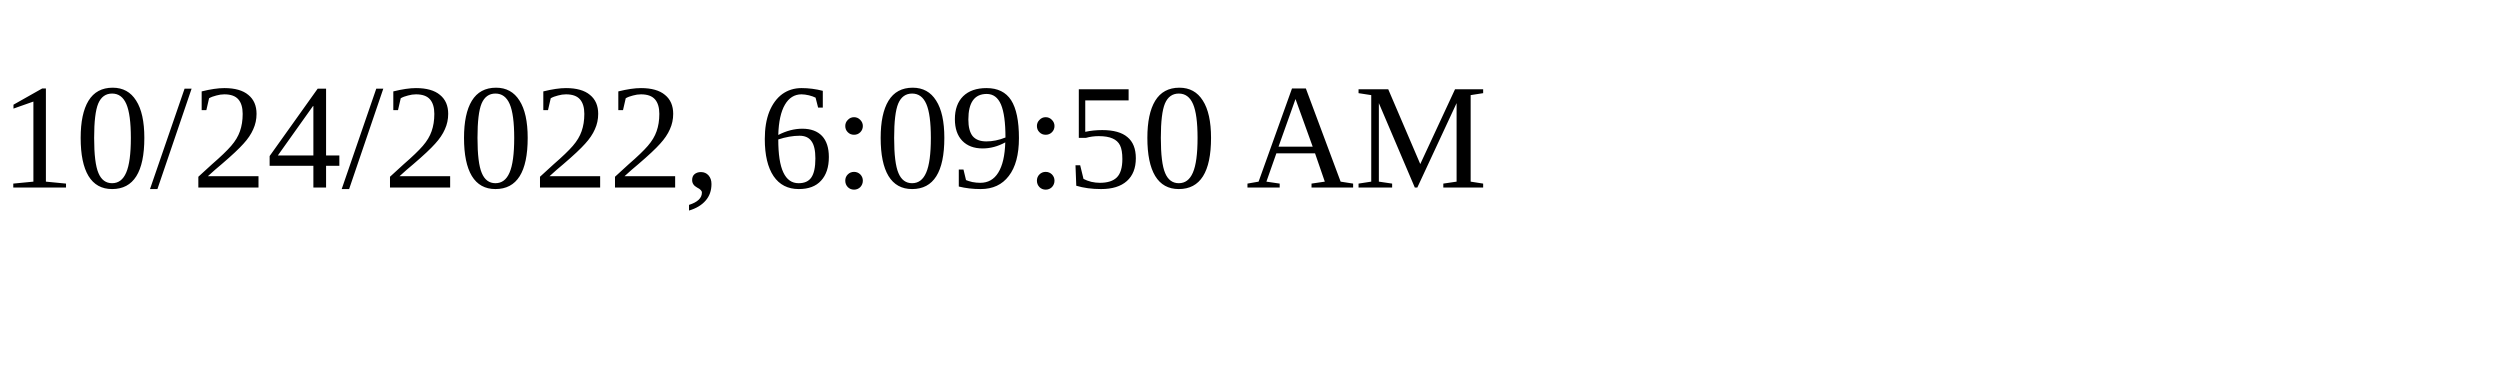
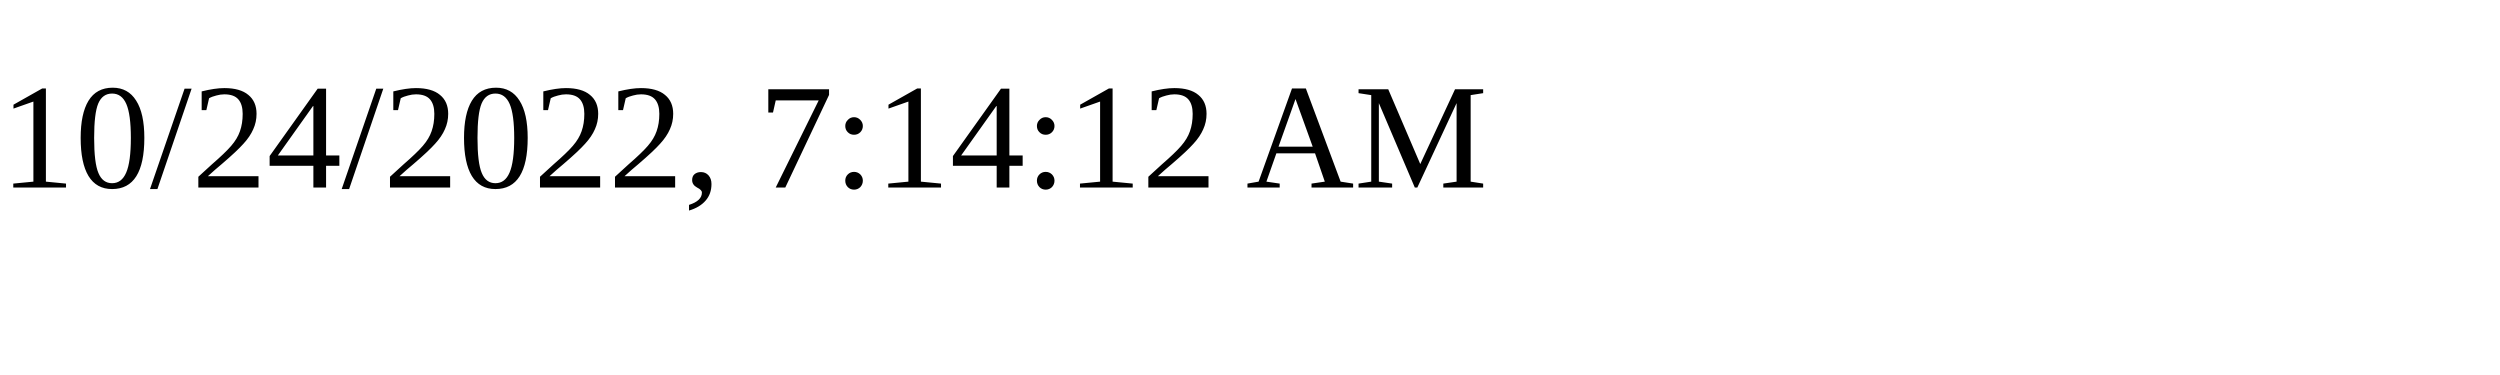
<svg xmlns="http://www.w3.org/2000/svg" height="30" width="200">
-   <text x="0" y="15">10/24/2022, 6:09:50 AM</text>
+   <text x="0" y="15">10/24/2022, 7:14:12 AM</text>
</svg>
